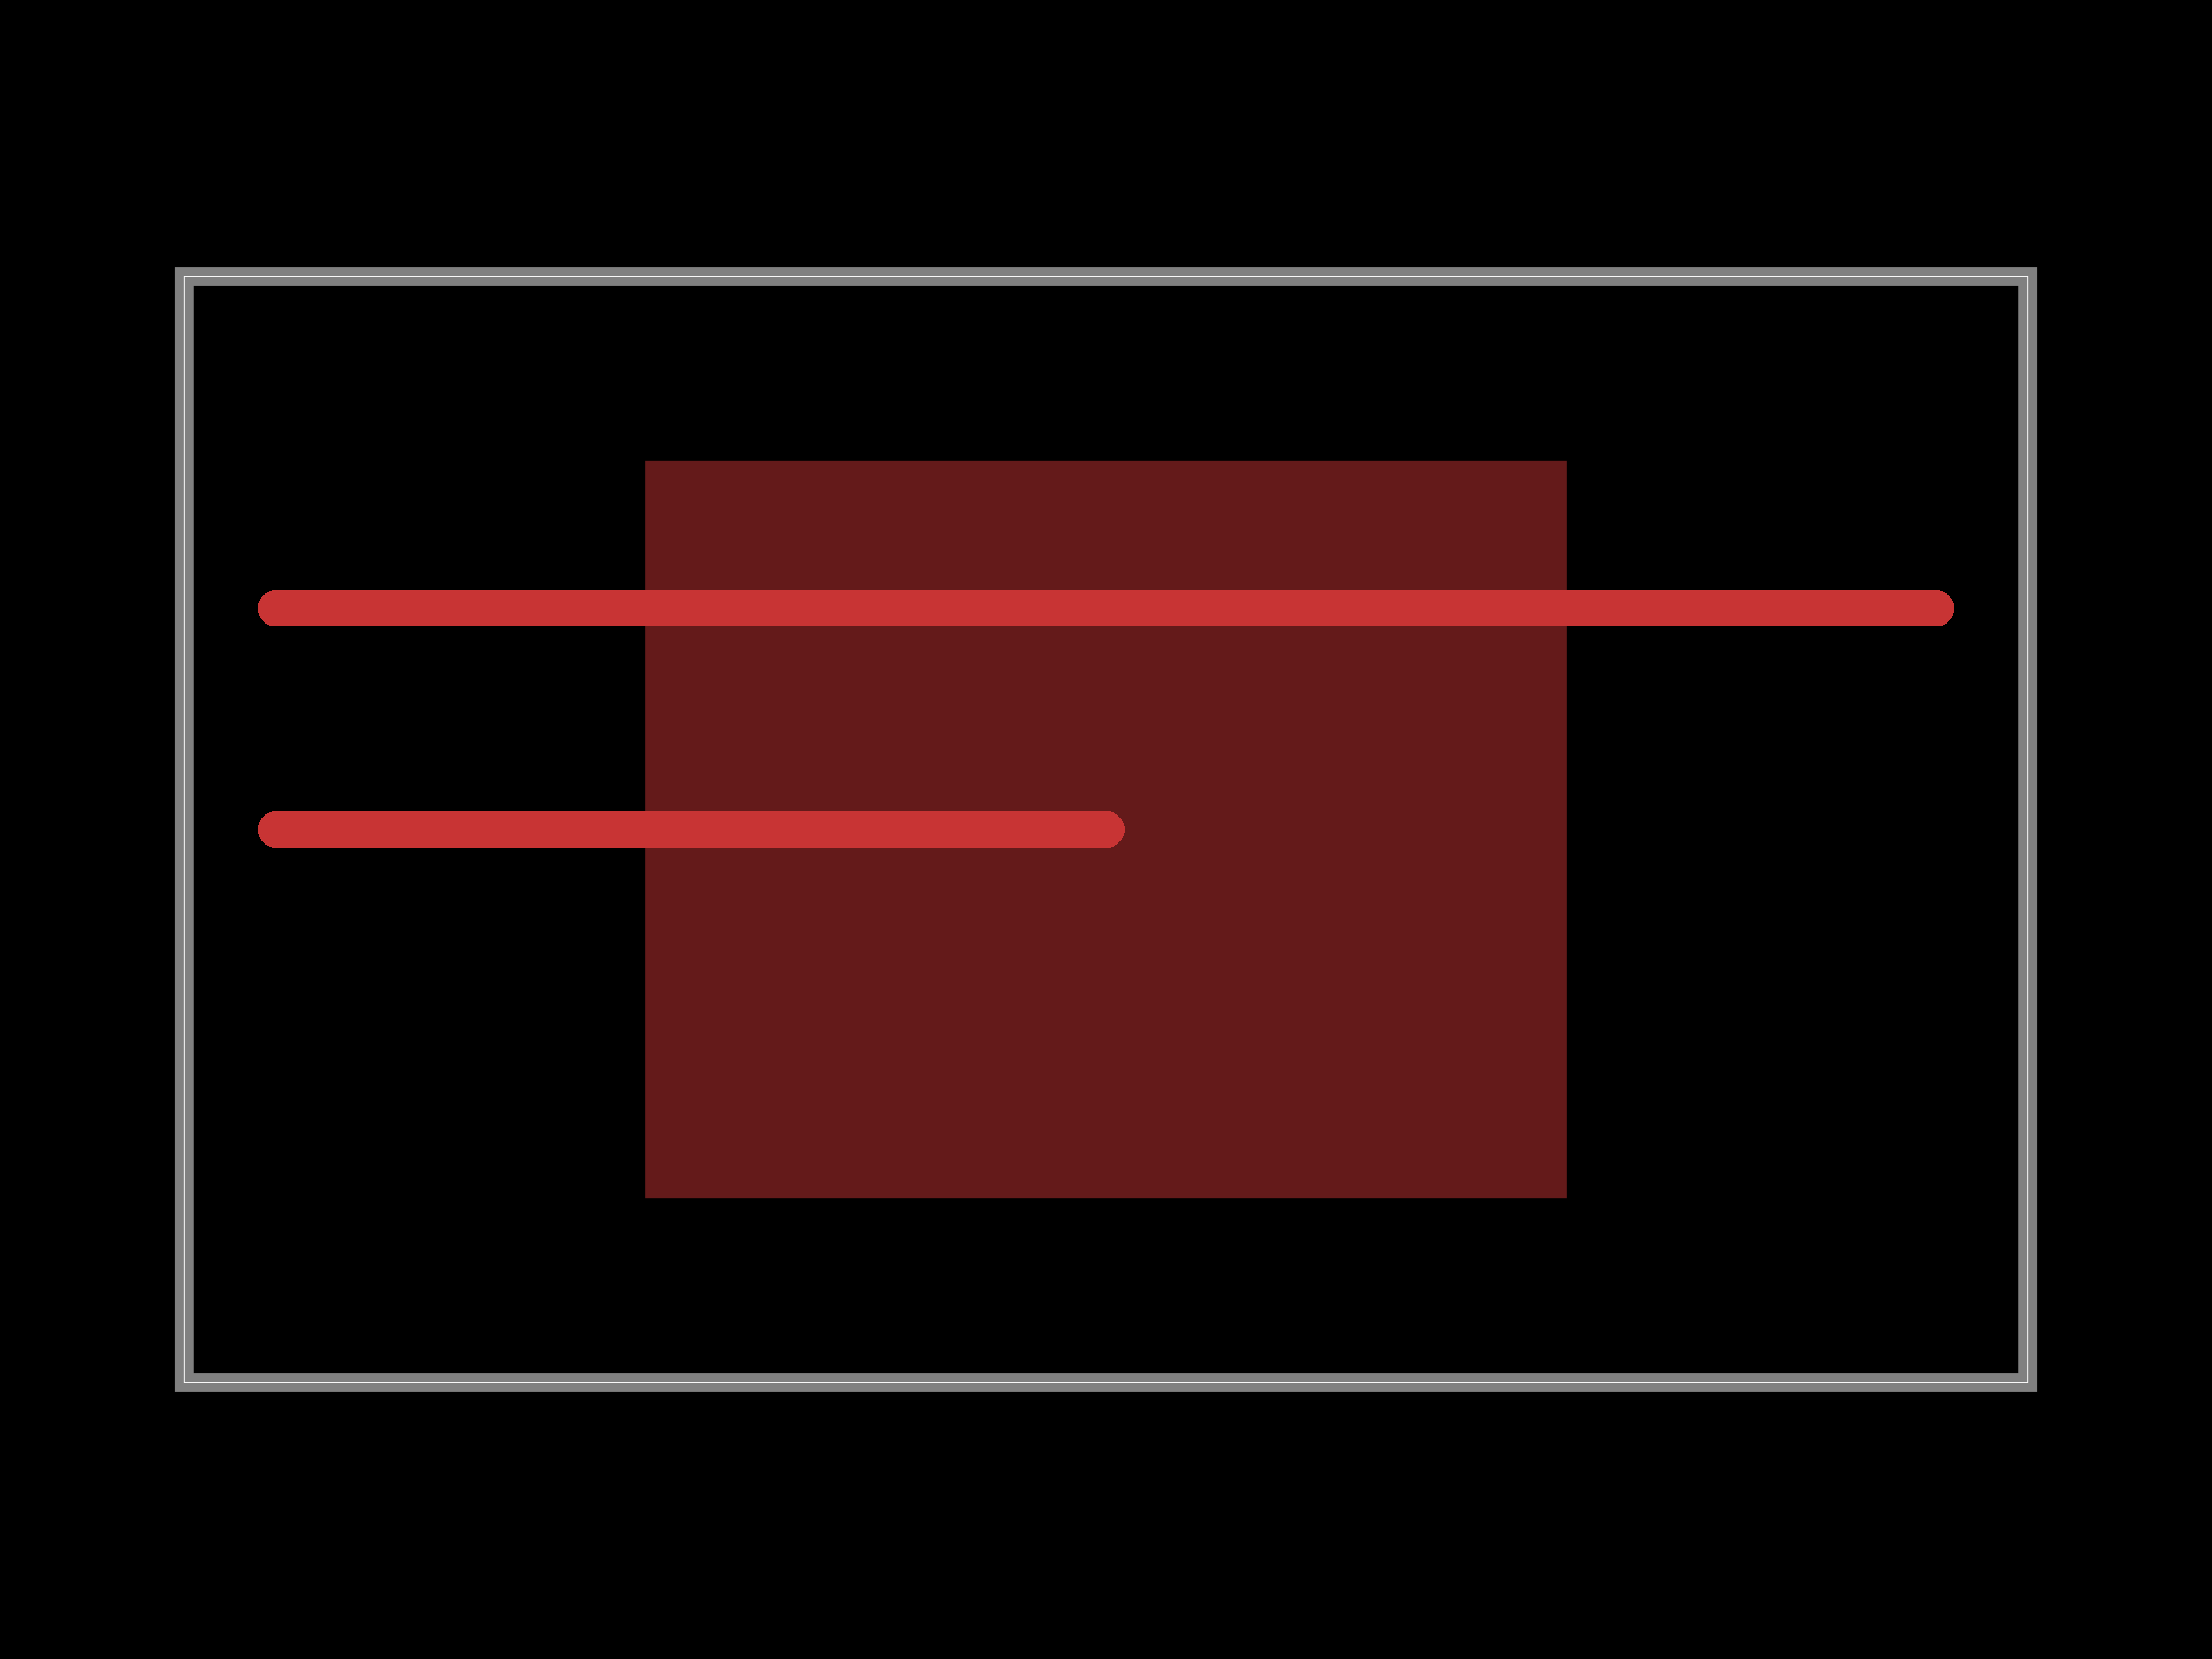
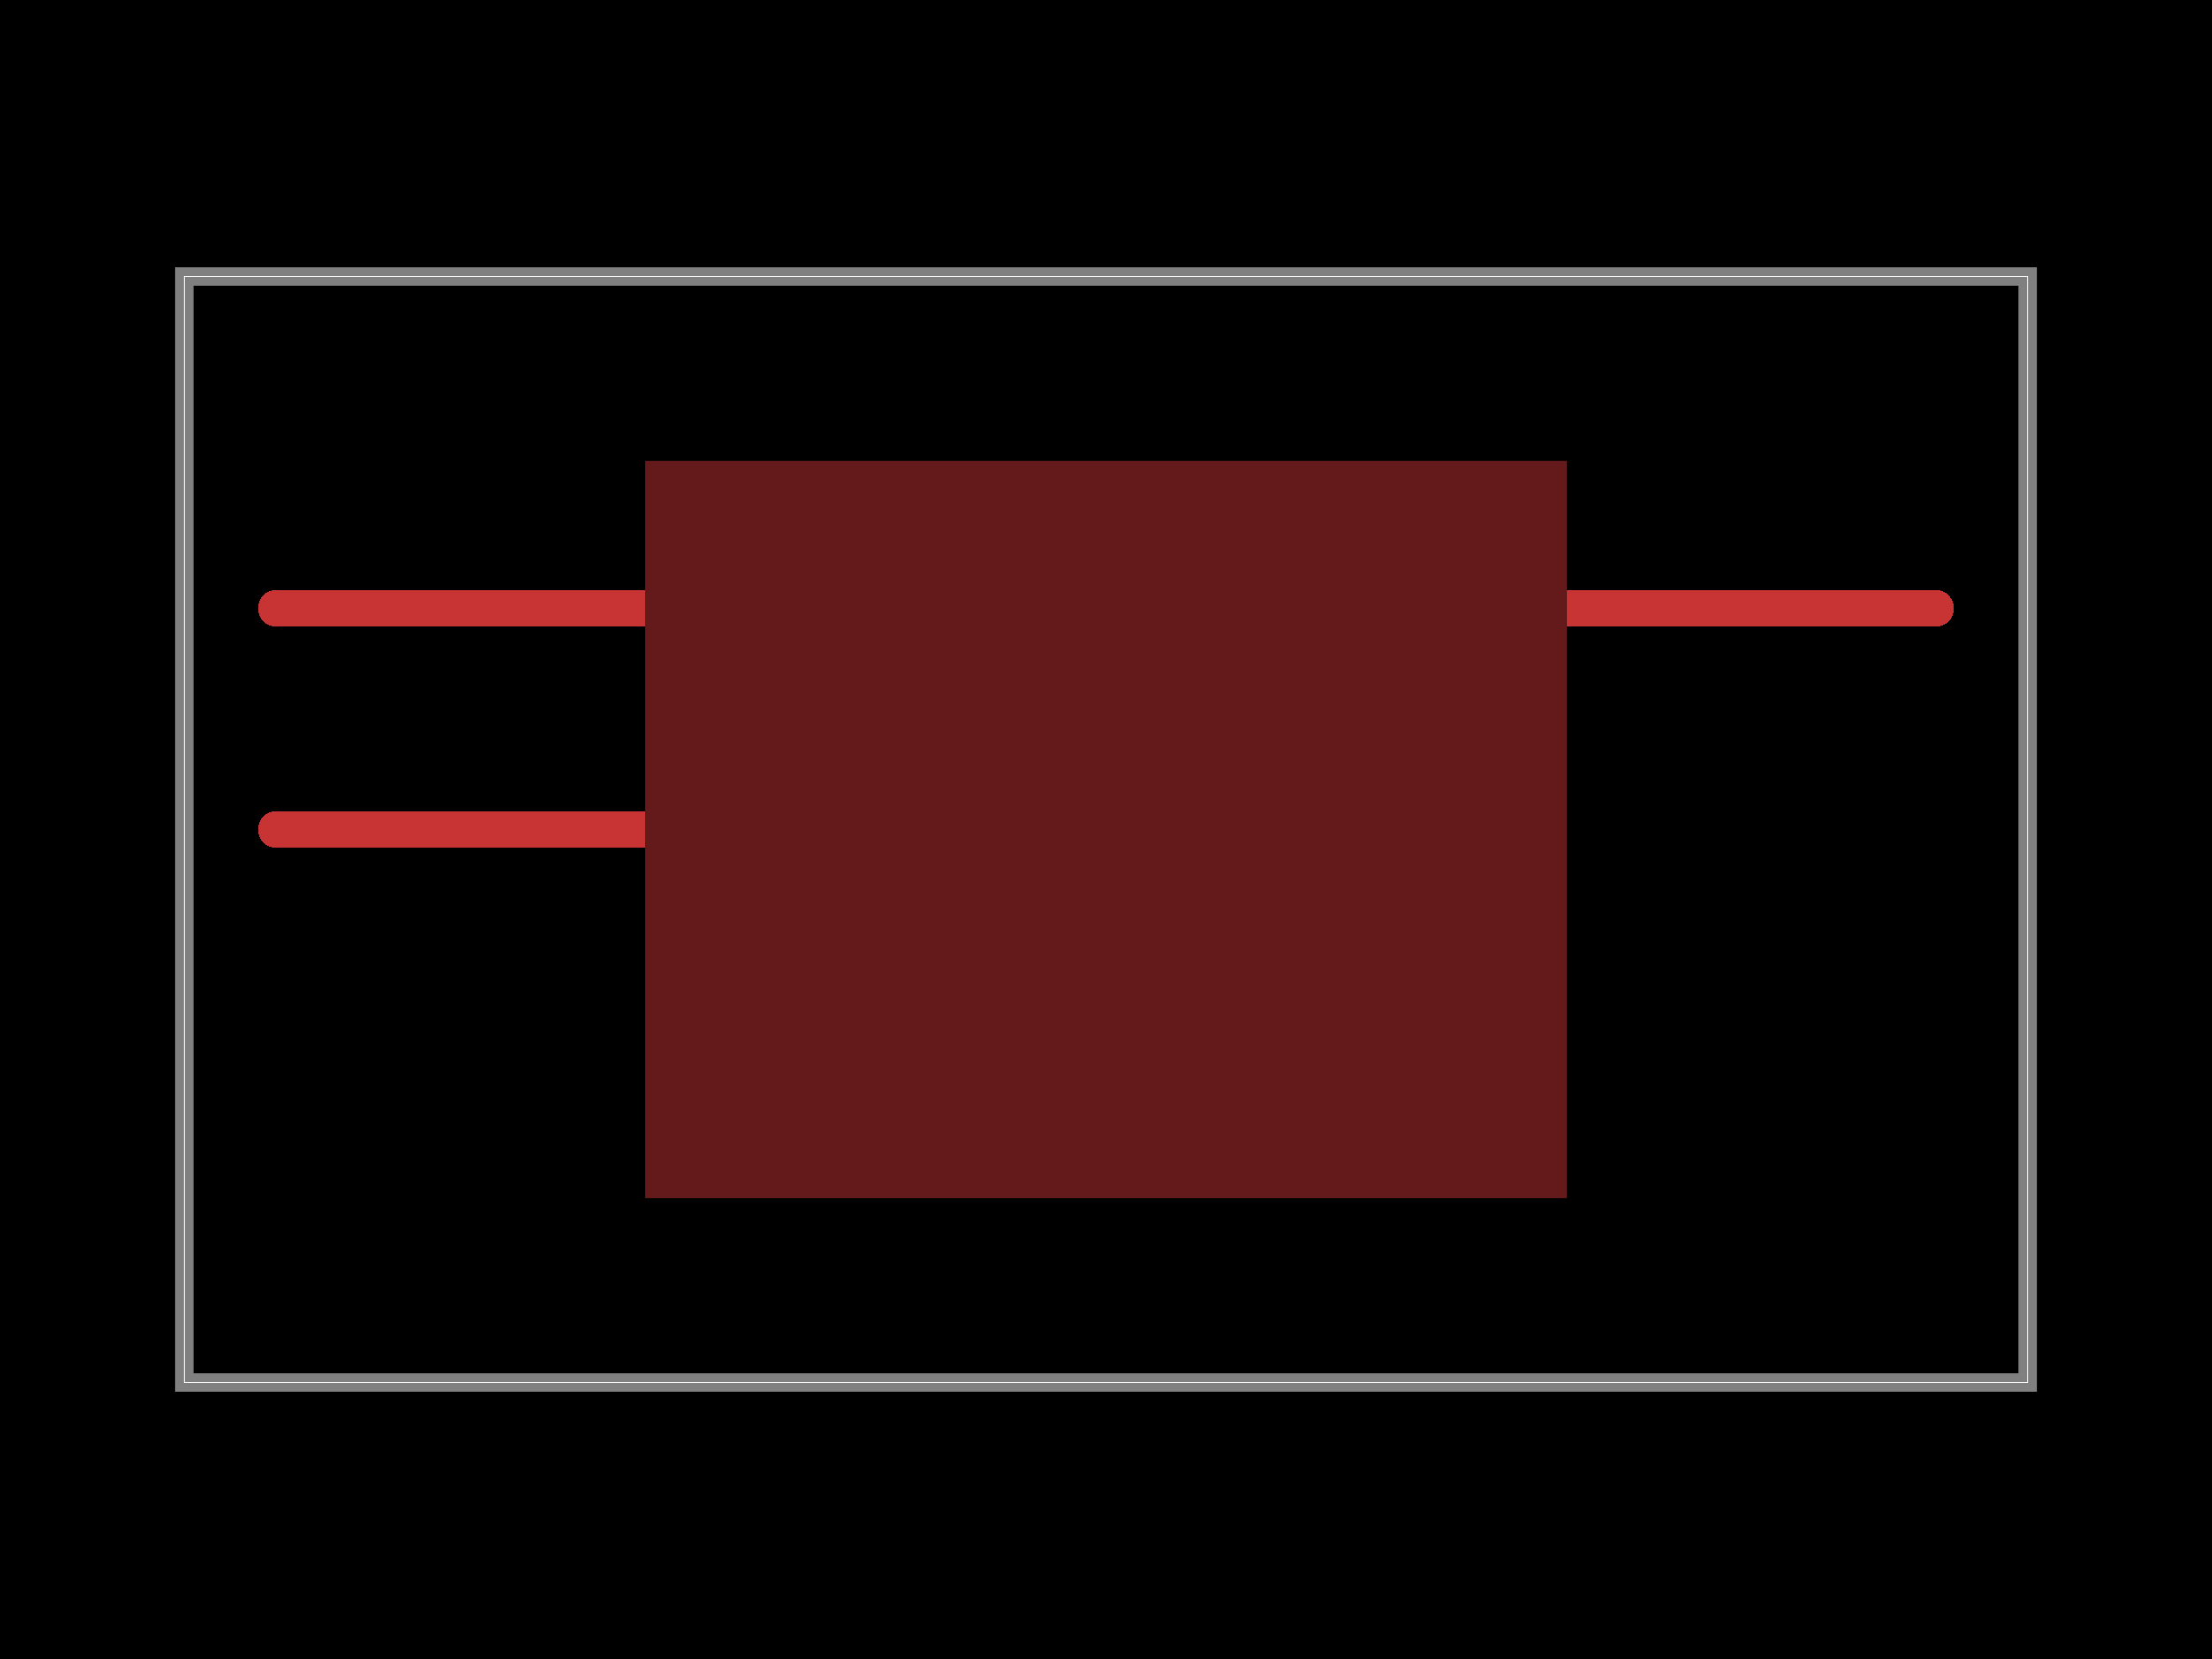
<svg xmlns="http://www.w3.org/2000/svg" width="800" height="600">
  <style />
+   <defs class="copper-pour-trace-mask-defs">
+     <mask id="copper-pour-trace-mask-top" maskUnits="userSpaceOnUse" x="0" y="0" width="800" height="600">
+       <rect x="0" y="0" width="800" height="600" fill="#fff" />
+       <rect x="-166.667" y="-133.333" width="333.333" height="266.667" transform="matrix(1,0,0,1,400,300)" fill="#000" />
+     </mask>
+   </defs>
  <rect class="boundary" x="0" y="0" fill="#000" width="800" height="600" data-type="pcb_background" data-pcb-layer="global" />
  <rect class="pcb-boundary" fill="none" stroke="#fff" stroke-width="0.3" x="66.667" y="100" width="666.667" height="400" data-type="pcb_boundary" data-pcb-layer="global" />
  <path class="pcb-board" d="M 66.667 500 L 733.333 500 L 733.333 100 L 66.667 100 Z" fill="none" stroke="rgba(255, 255, 255, 0.5)" stroke-width="6.667" data-type="pcb_board" data-pcb-layer="board" />
-   <path class="pcb-trace" stroke="rgb(200, 52, 52)" fill="none" d="M 100 300 L 400 300" stroke-width="13.333" stroke-linecap="round" stroke-linejoin="round" shape-rendering="crispEdges" data-type="pcb_trace" data-pcb-layer="top" />
-   <path class="pcb-trace" stroke="rgb(200, 52, 52)" fill="none" d="M 100 220 L 700 220" stroke-width="13.333" stroke-linecap="round" stroke-linejoin="round" shape-rendering="crispEdges" data-type="pcb_trace" data-pcb-layer="top" />
+   <path class="pcb-trace" stroke="rgb(200, 52, 52)" fill="none" d="M 100 300 L 233.333 300" stroke-width="13.333" stroke-linecap="round" stroke-linejoin="round" shape-rendering="crispEdges" data-type="pcb_trace" data-pcb-layer="top" mask="url(#copper-pour-trace-mask-top)" />
+   <path class="pcb-trace" stroke="rgb(200, 52, 52)" fill="none" d="M 100 220 L 700 220" stroke-width="13.333" stroke-linecap="round" stroke-linejoin="round" shape-rendering="crispEdges" data-type="pcb_trace" data-pcb-layer="top" mask="url(#copper-pour-trace-mask-top)" />
  <rect class="pcb-copper-pour pcb-copper-pour-rect" x="-166.667" y="-133.333" width="333.333" height="266.667" transform="matrix(1,0,0,1,400,300)" fill="rgb(200, 52, 52)" fill-opacity="0.5" data-type="pcb_copper_pour" data-pcb-layer="top" />
</svg>
